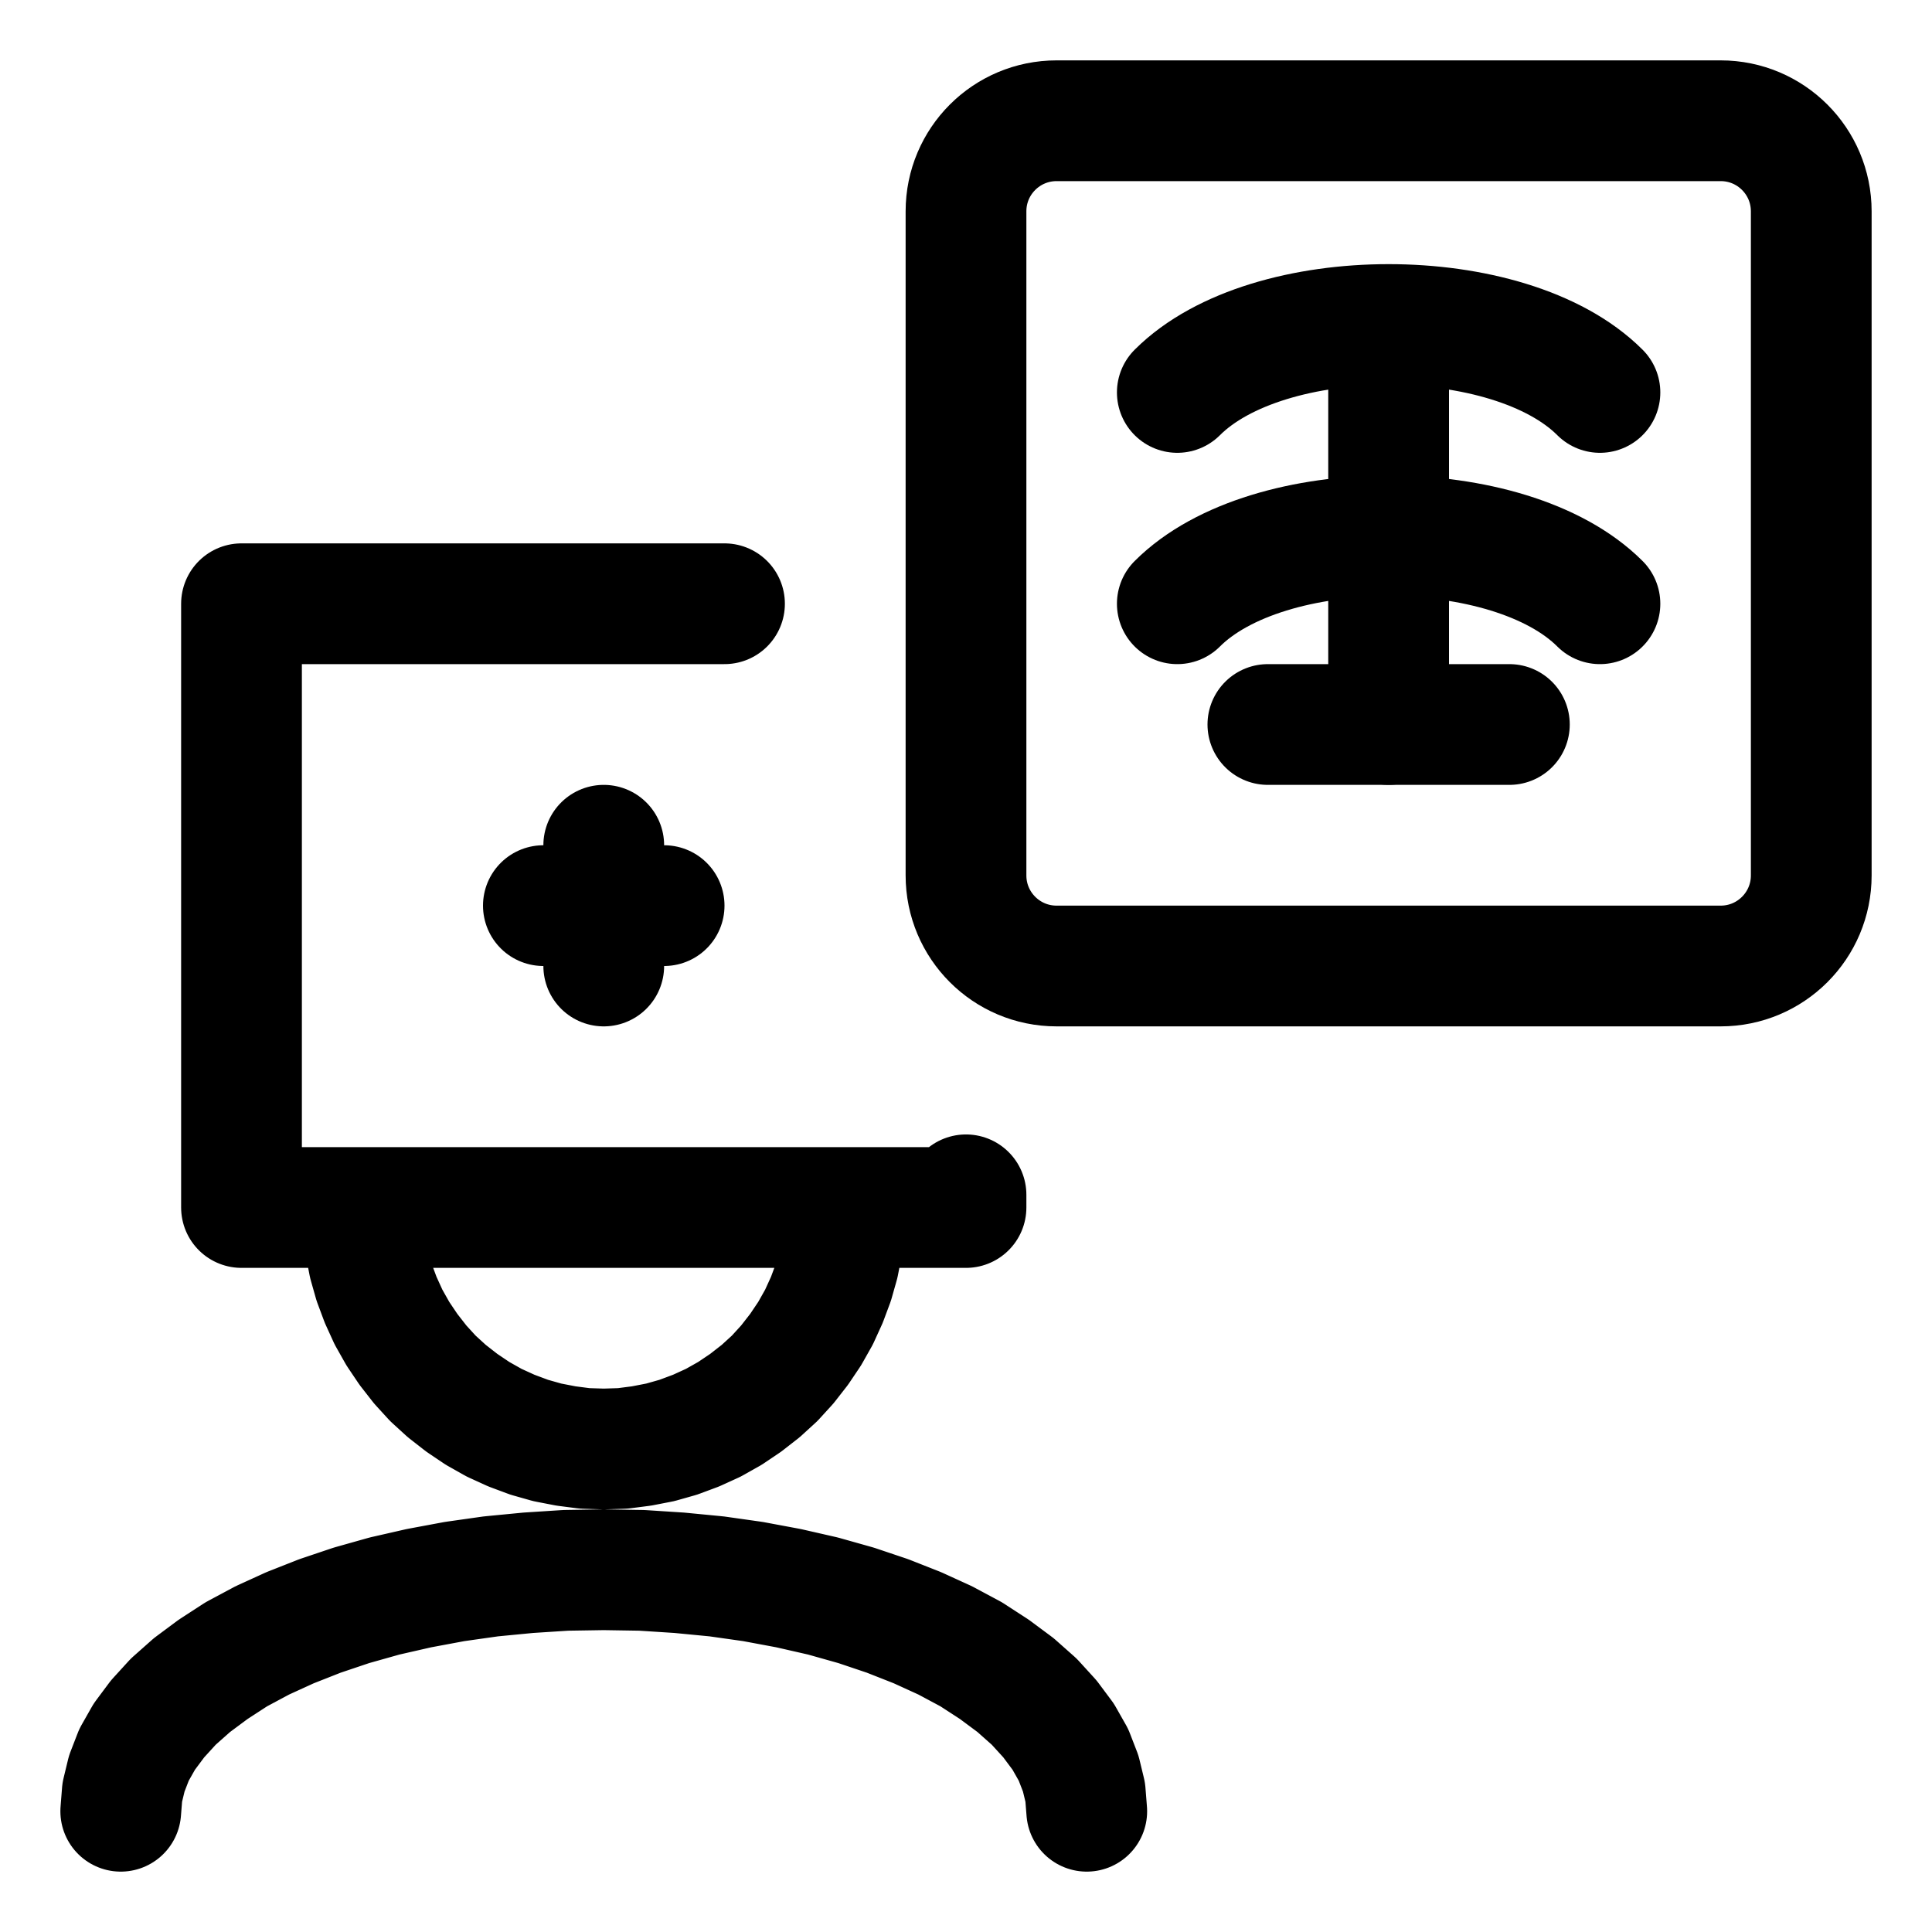
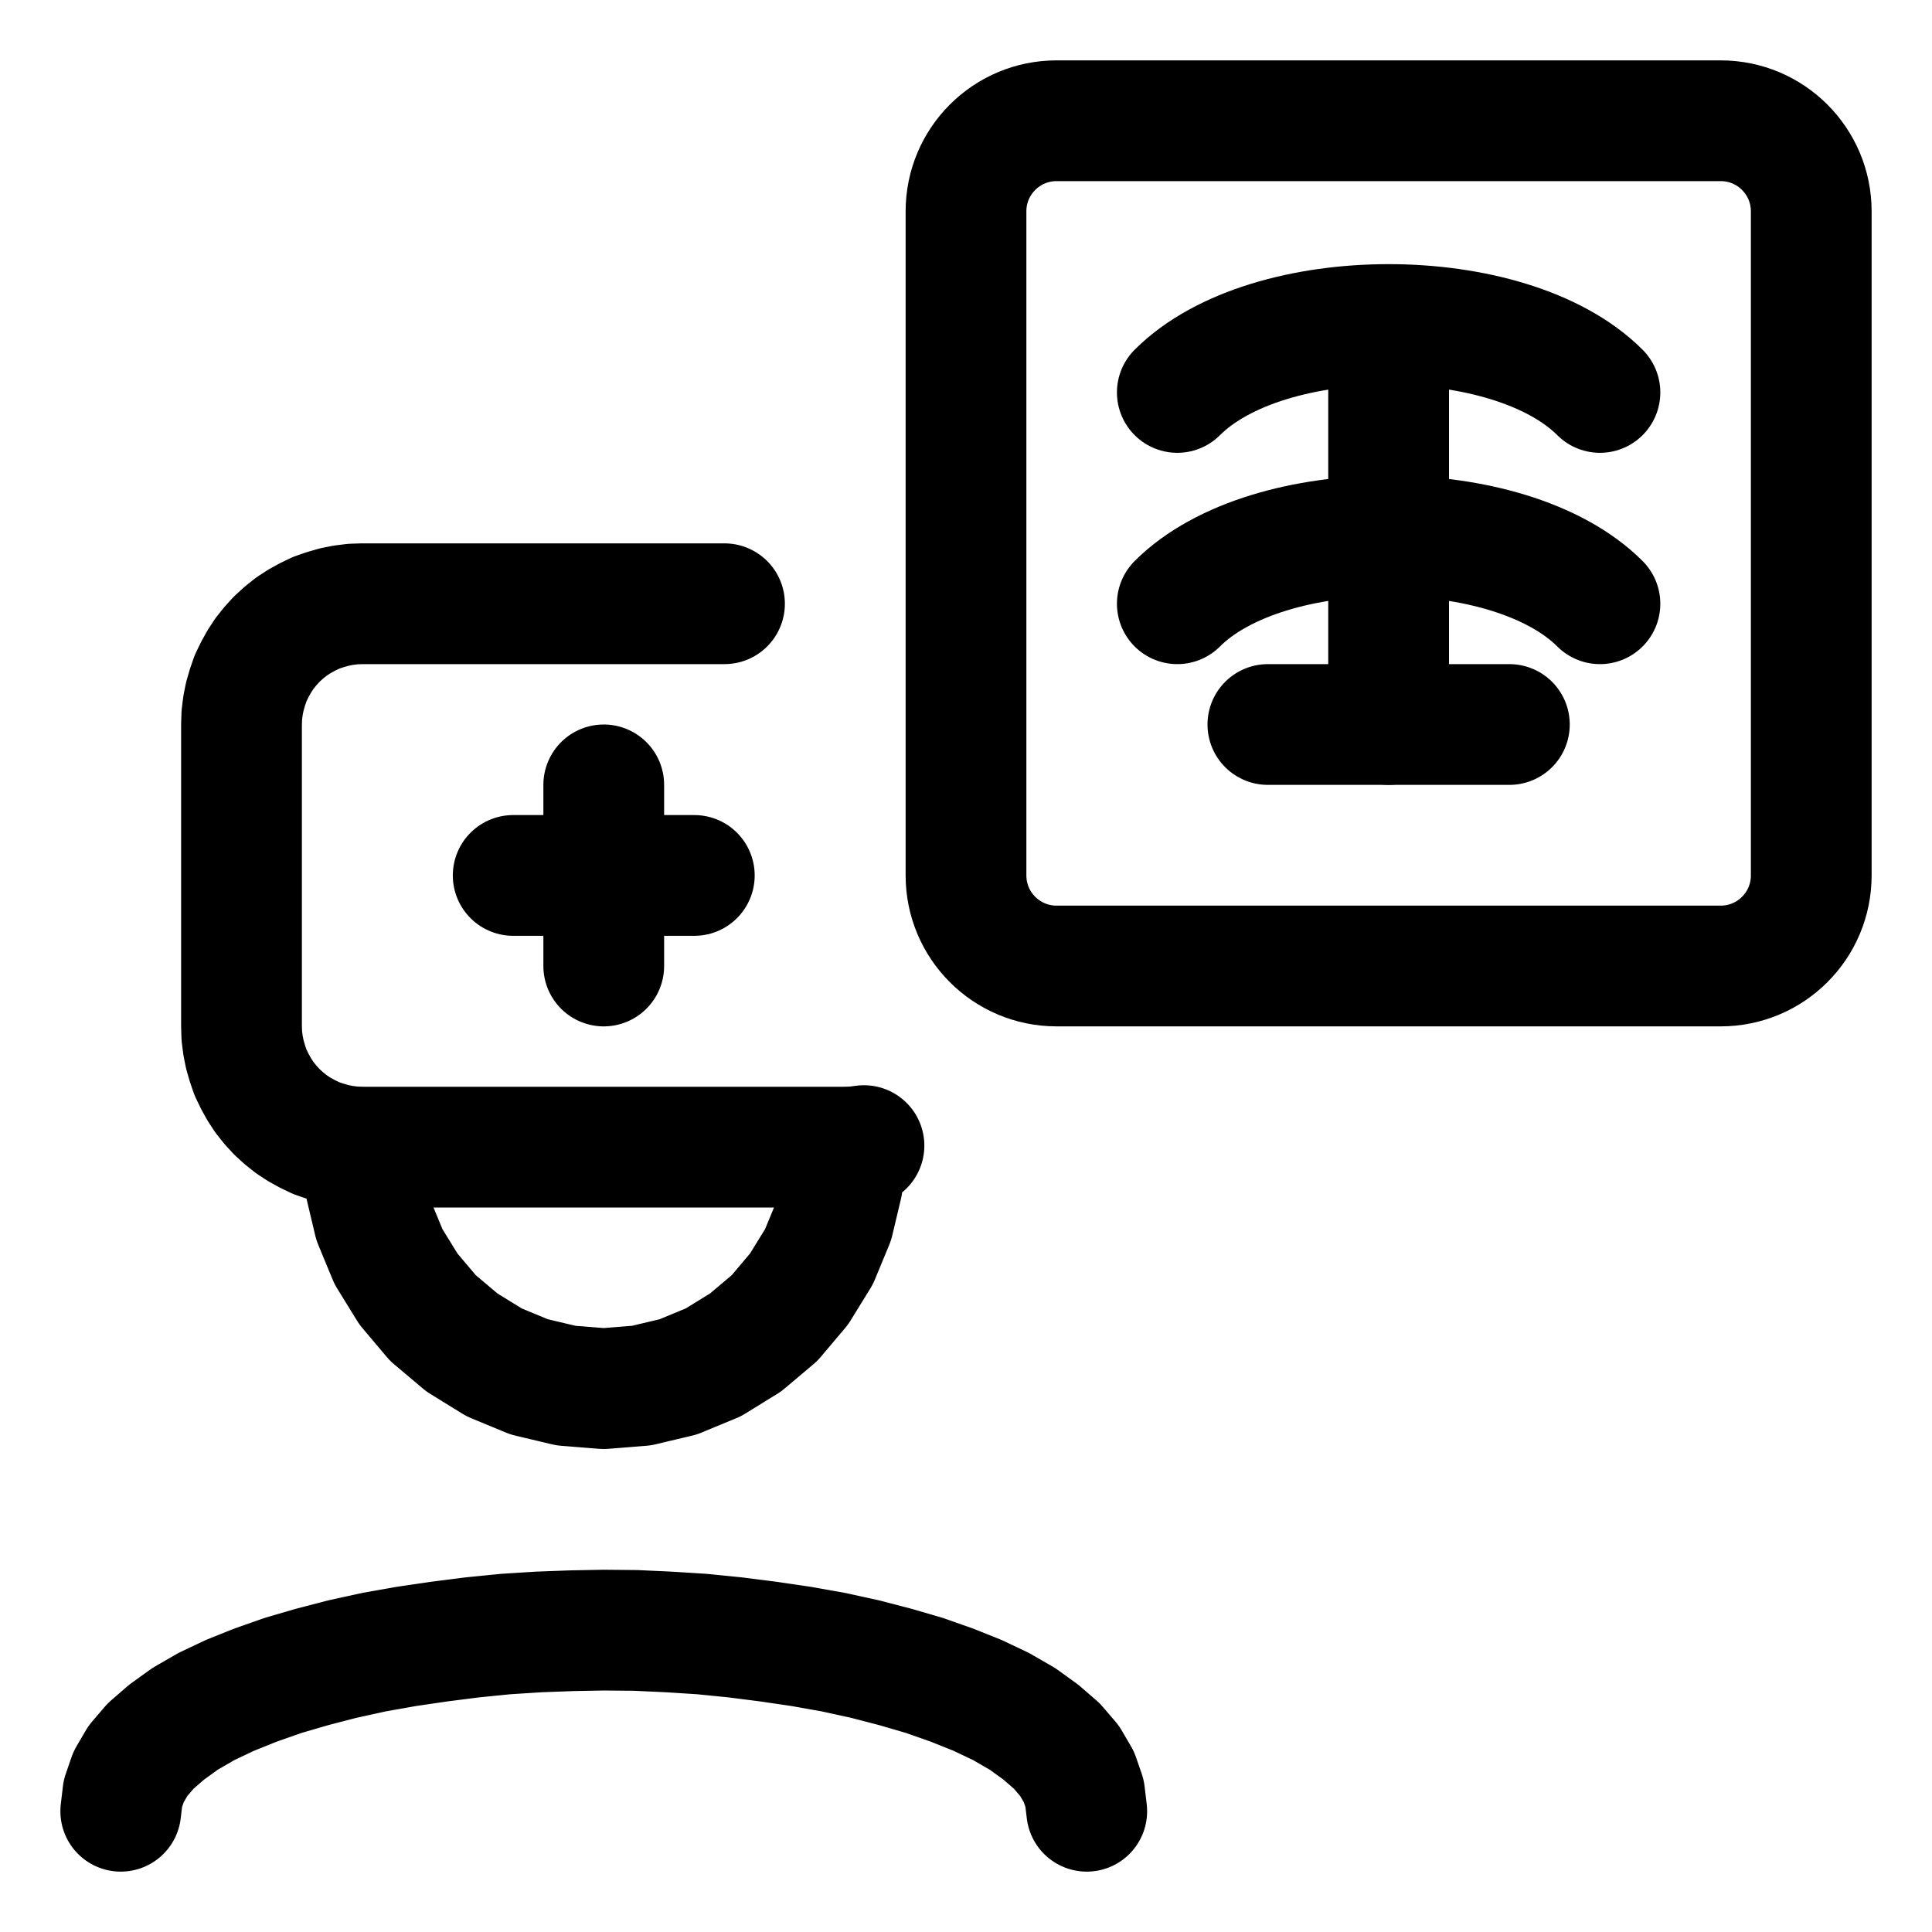
<svg xmlns="http://www.w3.org/2000/svg" width="64" height="64" viewBox="0 0 64 64">
  <g id="main-icon-clipped" stroke="#000000" stroke-width="4" fill="none" stroke-linecap="round" stroke-linejoin="round">
-     <path d="M8.00,40.00L8.00,20.00 M8.00,20.00L24.00,20.00 M32.00,39.58L32.00,40.00 M32.00,40.00L28.00,40.00 M28.00,40.00L12.00,40.00 M12.00,40.00L8.00,40.00 M20.00,30.00L18.00,30.00 M20.00,30.00L22.00,30.00 M20.00,30.00L20.00,28.00 M20.00,30.00L20.00,32.00 M12.00,40.00L12.02,40.63 M12.02,40.63L12.10,41.25 M12.10,41.25L12.22,41.87 M12.22,41.87L12.39,42.47 M12.39,42.47L12.61,43.06 M12.61,43.06L12.87,43.63 M12.87,43.63L13.18,44.18 M13.18,44.18L13.53,44.70 M13.53,44.70L13.92,45.20 M13.92,45.20L14.34,45.66 M14.34,45.66L14.80,46.08 M14.80,46.08L15.30,46.47 M15.30,46.47L15.82,46.82 M15.82,46.82L16.37,47.13 M16.37,47.13L16.94,47.39 M16.94,47.39L17.53,47.61 M17.53,47.61L18.13,47.78 M18.13,47.78L18.75,47.90 M18.75,47.90L19.37,47.98 M19.37,47.98L20.00,48.00 M20.00,48.00L20.63,47.98 M20.63,47.98L21.25,47.90 M21.25,47.90L21.87,47.78 M21.87,47.78L22.47,47.61 M22.47,47.61L23.06,47.39 M23.06,47.39L23.63,47.13 M23.63,47.13L24.18,46.82 M24.18,46.82L24.70,46.47 M24.70,46.47L25.20,46.08 M25.20,46.08L25.66,45.66 M25.66,45.66L26.08,45.20 M26.08,45.20L26.47,44.70 M26.47,44.70L26.82,44.18 M26.82,44.18L27.13,43.63 M27.13,43.63L27.39,43.06 M27.39,43.06L27.61,42.47 M27.61,42.47L27.78,41.87 M27.78,41.87L27.90,41.25 M27.90,41.25L27.98,40.63 M27.98,40.63L28.00,40.00 M4.00,60.00L4.05,59.37 M4.05,59.37L4.20,58.75 M4.20,58.75L4.44,58.13 M4.44,58.13L4.78,57.53 M4.78,57.53L5.22,56.94 M5.22,56.94L5.74,56.37 M5.74,56.37L6.36,55.82 M6.36,55.82L7.06,55.30 M7.06,55.30L7.83,54.80 M7.83,54.80L8.69,54.34 M8.69,54.34L9.61,53.92 M9.61,53.92L10.60,53.53 M10.60,53.53L11.64,53.18 M11.64,53.18L12.74,52.87 M12.74,52.87L13.88,52.61 M13.88,52.61L15.06,52.39 M15.06,52.39L16.26,52.22 M16.26,52.22L17.50,52.10 M17.50,52.10L18.74,52.02 M18.74,52.02L20.00,52.00 M20.00,52.00L21.26,52.02 M21.26,52.02L22.50,52.10 M22.50,52.10L23.74,52.22 M23.74,52.22L24.94,52.39 M24.94,52.39L26.12,52.61 M26.12,52.61L27.26,52.87 M27.26,52.87L28.36,53.18 M28.36,53.18L29.40,53.53 M29.40,53.53L30.39,53.92 M30.39,53.92L31.31,54.34 M31.31,54.34L32.17,54.80 M32.17,54.80L32.94,55.30 M32.94,55.30L33.64,55.82 M33.64,55.82L34.26,56.37 M34.26,56.37L34.78,56.94 M34.78,56.94L35.22,57.53 M35.22,57.53L35.56,58.13 M35.56,58.13L35.80,58.75 M35.80,58.75L35.95,59.37 M35.95,59.37L36.00,60.00 M8.00,40.00L8.00,20.00 M8.00,20.00L24.00,20.00 M32.00,39.58L32.00,40.00 M32.00,40.00L28.00,40.00 M28.00,40.00L12.00,40.00 M12.00,40.00L8.00,40.00 M20.00,30.00L18.00,30.00 M20.00,30.00L22.00,30.00 M20.00,30.00L20.00,28.00 M20.00,30.00L20.00,32.00 M12.00,40.00L12.02,40.63 M12.02,40.63L12.10,41.25 M12.10,41.25L12.22,41.87 M12.22,41.87L12.39,42.47 M12.39,42.47L12.61,43.06 M12.61,43.06L12.87,43.63 M12.87,43.63L13.18,44.18 M13.18,44.18L13.53,44.70 M13.53,44.70L13.92,45.20 M13.92,45.20L14.34,45.66 M14.34,45.66L14.80,46.08 M14.80,46.08L15.30,46.47 M15.30,46.47L15.82,46.82 M15.82,46.82L16.37,47.13 M16.37,47.13L16.94,47.39 M16.94,47.39L17.53,47.61 M17.53,47.61L18.13,47.78 M18.13,47.78L18.75,47.90 M18.75,47.90L19.37,47.98 M19.37,47.98L20.00,48.00 M20.00,48.00L20.63,47.98 M20.63,47.98L21.25,47.90 M21.25,47.90L21.87,47.78 M21.87,47.78L22.47,47.61 M22.47,47.61L23.06,47.39 M23.06,47.39L23.63,47.13 M23.63,47.13L24.18,46.82 M24.18,46.82L24.70,46.47 M24.70,46.47L25.20,46.08 M25.20,46.08L25.66,45.66 M25.66,45.66L26.08,45.20 M26.08,45.20L26.47,44.70 M26.47,44.70L26.82,44.18 M26.82,44.18L27.13,43.63 M27.13,43.63L27.39,43.06 M27.39,43.06L27.61,42.47 M27.61,42.47L27.78,41.87 M27.78,41.87L27.90,41.25 M27.90,41.25L27.98,40.63 M27.98,40.63L28.00,40.00 M4.00,60.00L4.05,59.37 M4.05,59.37L4.20,58.75 M4.20,58.75L4.44,58.13 M4.44,58.13L4.78,57.53 M4.78,57.53L5.22,56.94 M5.22,56.94L5.74,56.37 M5.74,56.37L6.36,55.82 M6.36,55.82L7.06,55.30 M7.06,55.30L7.83,54.80 M7.83,54.80L8.69,54.34 M8.69,54.34L9.61,53.92 M9.61,53.92L10.60,53.53 M10.60,53.53L11.64,53.18 M11.64,53.18L12.74,52.87 M12.74,52.87L13.88,52.61 M13.88,52.61L15.06,52.39 M15.06,52.39L16.26,52.22 M16.26,52.22L17.50,52.10 M17.50,52.10L18.74,52.02 M18.74,52.02L20.00,52.00 M20.00,52.00L21.26,52.02 M21.26,52.02L22.50,52.10 M22.50,52.10L23.74,52.22 M23.74,52.22L24.94,52.39 M24.94,52.39L26.12,52.61 M26.12,52.61L27.26,52.87 M27.26,52.87L28.36,53.18 M28.36,53.18L29.40,53.53 M29.40,53.53L30.39,53.92 M30.39,53.92L31.31,54.34 M31.31,54.34L32.17,54.80 M32.17,54.80L32.94,55.30 M32.94,55.30L33.64,55.82 M33.64,55.82L34.26,56.37 M34.26,56.37L34.78,56.94 M34.78,56.94L35.22,57.53 M35.22,57.53L35.56,58.13 M35.56,58.13L35.80,58.75 M35.80,58.75L35.95,59.37 M35.95,59.37L36.00,60.00" />
+     <path d="M12.00,20.00L24.00,20.00 M28.62,37.95L28.31,37.99 M28.31,37.99L28.00,38.00 M28.00,38.00L12.00,38.00 M12.00,38.00L11.69,37.99 M11.69,37.99L11.37,37.95 M11.37,37.95L11.07,37.89 M11.07,37.89L10.76,37.80 M10.76,37.80L10.47,37.70 M10.47,37.70L10.18,37.56 M10.18,37.56L9.91,37.41 M9.91,37.41L9.65,37.24 M9.65,37.24L9.40,37.04 M9.40,37.04L9.17,36.83 M9.17,36.83L8.96,36.60 M8.96,36.60L8.76,36.35 M8.76,36.35L8.59,36.09 M8.59,36.09L8.44,35.82 M8.44,35.82L8.30,35.53 M8.30,35.53L8.20,35.24 M8.20,35.24L8.11,34.93 M8.11,34.93L8.05,34.63 M8.05,34.63L8.01,34.31 M8.01,34.31L8.00,34.00 M8.00,34.00L8.00,24.00 M8.00,24.00L8.01,23.69 M8.01,23.69L8.05,23.37 M8.05,23.37L8.11,23.07 M8.11,23.07L8.20,22.76 M8.20,22.76L8.30,22.47 M8.30,22.47L8.44,22.18 M8.44,22.18L8.59,21.91 M8.59,21.91L8.76,21.65 M8.76,21.65L8.96,21.40 M8.96,21.40L9.17,21.17 M9.17,21.17L9.40,20.96 M9.40,20.96L9.65,20.76 M9.65,20.76L9.91,20.59 M9.91,20.59L10.18,20.44 M10.18,20.44L10.47,20.30 M10.47,20.30L10.76,20.20 M10.76,20.20L11.07,20.11 M11.07,20.11L11.37,20.05 M11.37,20.05L11.69,20.01 M11.69,20.01L12.00,20.00 M17.00,29.00L23.00,29.00 M20.00,26.00L20.00,32.00 M12.00,38.00L12.10,39.25 M12.10,39.25L12.39,40.47 M12.39,40.47L12.87,41.63 M12.87,41.63L13.53,42.70 M13.53,42.70L14.34,43.66 M14.34,43.66L15.30,44.47 M15.30,44.47L16.37,45.13 M16.37,45.13L17.53,45.61 M17.53,45.61L18.75,45.90 M18.75,45.90L20.00,46.00 M20.00,46.00L21.25,45.90 M21.25,45.90L22.47,45.61 M22.47,45.61L23.63,45.13 M23.63,45.13L24.70,44.47 M24.70,44.47L25.66,43.66 M25.66,43.66L26.47,42.70 M26.47,42.70L27.13,41.63 M27.13,41.63L27.61,40.47 M27.61,40.47L27.90,39.25 M27.90,39.25L28.00,38.00 M4.00,60.00L4.07,59.41 M4.07,59.41L4.26,58.86 M4.26,58.86L4.57,58.33 M4.57,58.33L4.99,57.84 M4.99,57.84L5.52,57.38 M5.52,57.38L6.13,56.94 M6.13,56.94L6.84,56.53 M6.84,56.53L7.62,56.16 M7.62,56.16L8.47,55.82 M8.47,55.82L9.38,55.50 M9.38,55.50L10.34,55.22 M10.34,55.22L11.34,54.96 M11.34,54.96L12.39,54.73 M12.39,54.73L13.46,54.54 M13.46,54.54L14.55,54.38 M14.55,54.38L15.65,54.24 M15.65,54.24L16.75,54.13 M16.75,54.13L17.85,54.06 M17.85,54.06L18.94,54.02 M18.94,54.02L20.00,54.00 M20.00,54.00L21.06,54.01 M21.06,54.01L22.15,54.06 M22.15,54.06L23.25,54.13 M23.25,54.13L24.35,54.24 M24.35,54.24L25.45,54.38 M25.45,54.38L26.54,54.54 M26.54,54.54L27.61,54.73 M27.61,54.73L28.66,54.96 M28.66,54.96L29.66,55.22 M29.66,55.22L30.62,55.50 M30.62,55.50L31.53,55.82 M31.53,55.82L32.38,56.16 M32.38,56.16L33.16,56.53 M33.16,56.53L33.87,56.94 M33.87,56.94L34.48,57.38 M34.48,57.38L35.01,57.84 M35.01,57.84L35.43,58.33 M35.43,58.33L35.74,58.86 M35.74,58.86L35.93,59.41 M35.93,59.41L36.00,60.00 M12.00,20.00L24.00,20.00 M28.62,37.95L28.31,37.99 M28.31,37.99L28.00,38.00 M28.00,38.00L12.00,38.00 M12.00,38.00L11.69,37.99 M11.69,37.99L11.37,37.95 M11.37,37.95L11.07,37.89 M11.07,37.89L10.76,37.80 M10.76,37.80L10.47,37.70 M10.47,37.70L10.18,37.56 M10.18,37.56L9.91,37.41 M9.91,37.41L9.65,37.24 M9.65,37.24L9.40,37.04 M9.40,37.04L9.17,36.83 M9.17,36.83L8.96,36.60 M8.96,36.60L8.76,36.35 M8.76,36.35L8.59,36.09 M8.59,36.09L8.44,35.82 M8.44,35.82L8.30,35.53 M8.30,35.53L8.20,35.24 M8.20,35.24L8.11,34.93 M8.11,34.93L8.05,34.63 M8.05,34.63L8.01,34.31 M8.01,34.31L8.00,34.00 M8.00,34.00L8.00,24.00 M8.00,24.00L8.01,23.69 M8.01,23.69L8.05,23.37 M8.05,23.37L8.11,23.07 M8.11,23.07L8.20,22.76 M8.20,22.76L8.30,22.47 M8.30,22.47L8.44,22.18 M8.44,22.18L8.59,21.91 M8.59,21.91L8.76,21.65 M8.76,21.65L8.96,21.40 M8.96,21.40L9.17,21.17 M9.17,21.17L9.40,20.96 M9.40,20.96L9.65,20.76 M9.65,20.76L9.91,20.59 M9.91,20.59L10.18,20.44 M10.18,20.44L10.47,20.30 M10.47,20.30L10.76,20.20 M10.76,20.20L11.07,20.11 M11.07,20.11L11.37,20.05 M11.37,20.05L11.69,20.01 M11.69,20.01L12.00,20.00 M17.00,29.00L23.00,29.00 M20.00,26.00L20.00,32.00 M12.00,38.00L12.10,39.25 M12.10,39.25L12.39,40.47 M12.39,40.47L12.87,41.63 M12.87,41.63L13.53,42.70 M13.53,42.70L14.34,43.66 M14.34,43.66L15.30,44.47 M15.30,44.47L16.37,45.13 M16.37,45.13L17.53,45.61 M17.53,45.61L18.75,45.90 M18.75,45.90L20.00,46.00 M20.00,46.00L21.25,45.90 M21.25,45.90L22.47,45.61 M22.47,45.61L23.63,45.13 M23.63,45.13L24.70,44.47 M24.70,44.47L25.66,43.66 M25.66,43.66L26.47,42.70 M26.47,42.70L27.13,41.63 M27.13,41.63L27.61,40.47 M27.61,40.47L27.90,39.25 M27.90,39.25L28.00,38.00 M4.00,60.00L4.07,59.41 M4.07,59.41L4.26,58.86 M4.26,58.86L4.57,58.33 M4.57,58.33L4.99,57.84 M4.99,57.84L5.52,57.38 M5.52,57.38L6.13,56.94 M6.13,56.94L6.84,56.53 M6.84,56.53L7.62,56.16 M7.62,56.16L8.47,55.82 M8.47,55.82L9.38,55.50 M9.38,55.50L10.34,55.22 M10.34,55.22L11.34,54.96 M11.34,54.96L12.39,54.73 M12.39,54.73L13.46,54.54 M13.46,54.54L14.55,54.38 M14.55,54.38L15.65,54.24 M15.65,54.24L16.75,54.13 M16.75,54.13L17.85,54.06 M17.85,54.06L18.94,54.02 M18.94,54.02L20.00,54.00 M20.00,54.00L21.06,54.01 M21.06,54.01L22.15,54.06 M22.15,54.06L23.25,54.13 M23.25,54.13L24.35,54.24 M24.35,54.24L25.45,54.38 M25.45,54.38L26.54,54.54 M26.54,54.54L27.61,54.73 M27.61,54.73L28.66,54.96 M28.66,54.96L29.66,55.22 M29.66,55.22L30.62,55.50 M30.62,55.50L31.53,55.82 M31.53,55.82L32.38,56.16 M32.38,56.16L33.16,56.53 M33.16,56.53L33.87,56.94 M33.87,56.94L34.48,57.38 M34.48,57.38L35.01,57.84 M35.01,57.84L35.43,58.33 M35.43,58.33L35.74,58.86 M35.74,58.86L35.93,59.41 M35.93,59.41L36.00,60.00" />
  </g>
  <g fill="none" stroke="currentColor" stroke-width="4.0" stroke-linecap="round" stroke-linejoin="round" id="state-icon" transform="translate(30 2) scale(1)">
    <path id="sub-source-frame-0" d="M5 2L27 2A3 3 0 0 1 30 5L30 27A3 3 0 0 1 27 30L5 30A3 3 0 0 1 2 27L2 5A3 3 0 0 1 5 2Z" />
    <path id="sub-source-spine-0-0" d="M16 9L16 22" />
    <path id="sub-source-spine-1-0" d="M12 22L20 22" />
    <path id="sub-source-upper-0-0" d="M9 11C12 8 20 8 23 11" />
    <path id="sub-source-lower-0-0" d="M9 18C12 15 20 15 23 18" />
  </g>
</svg>
